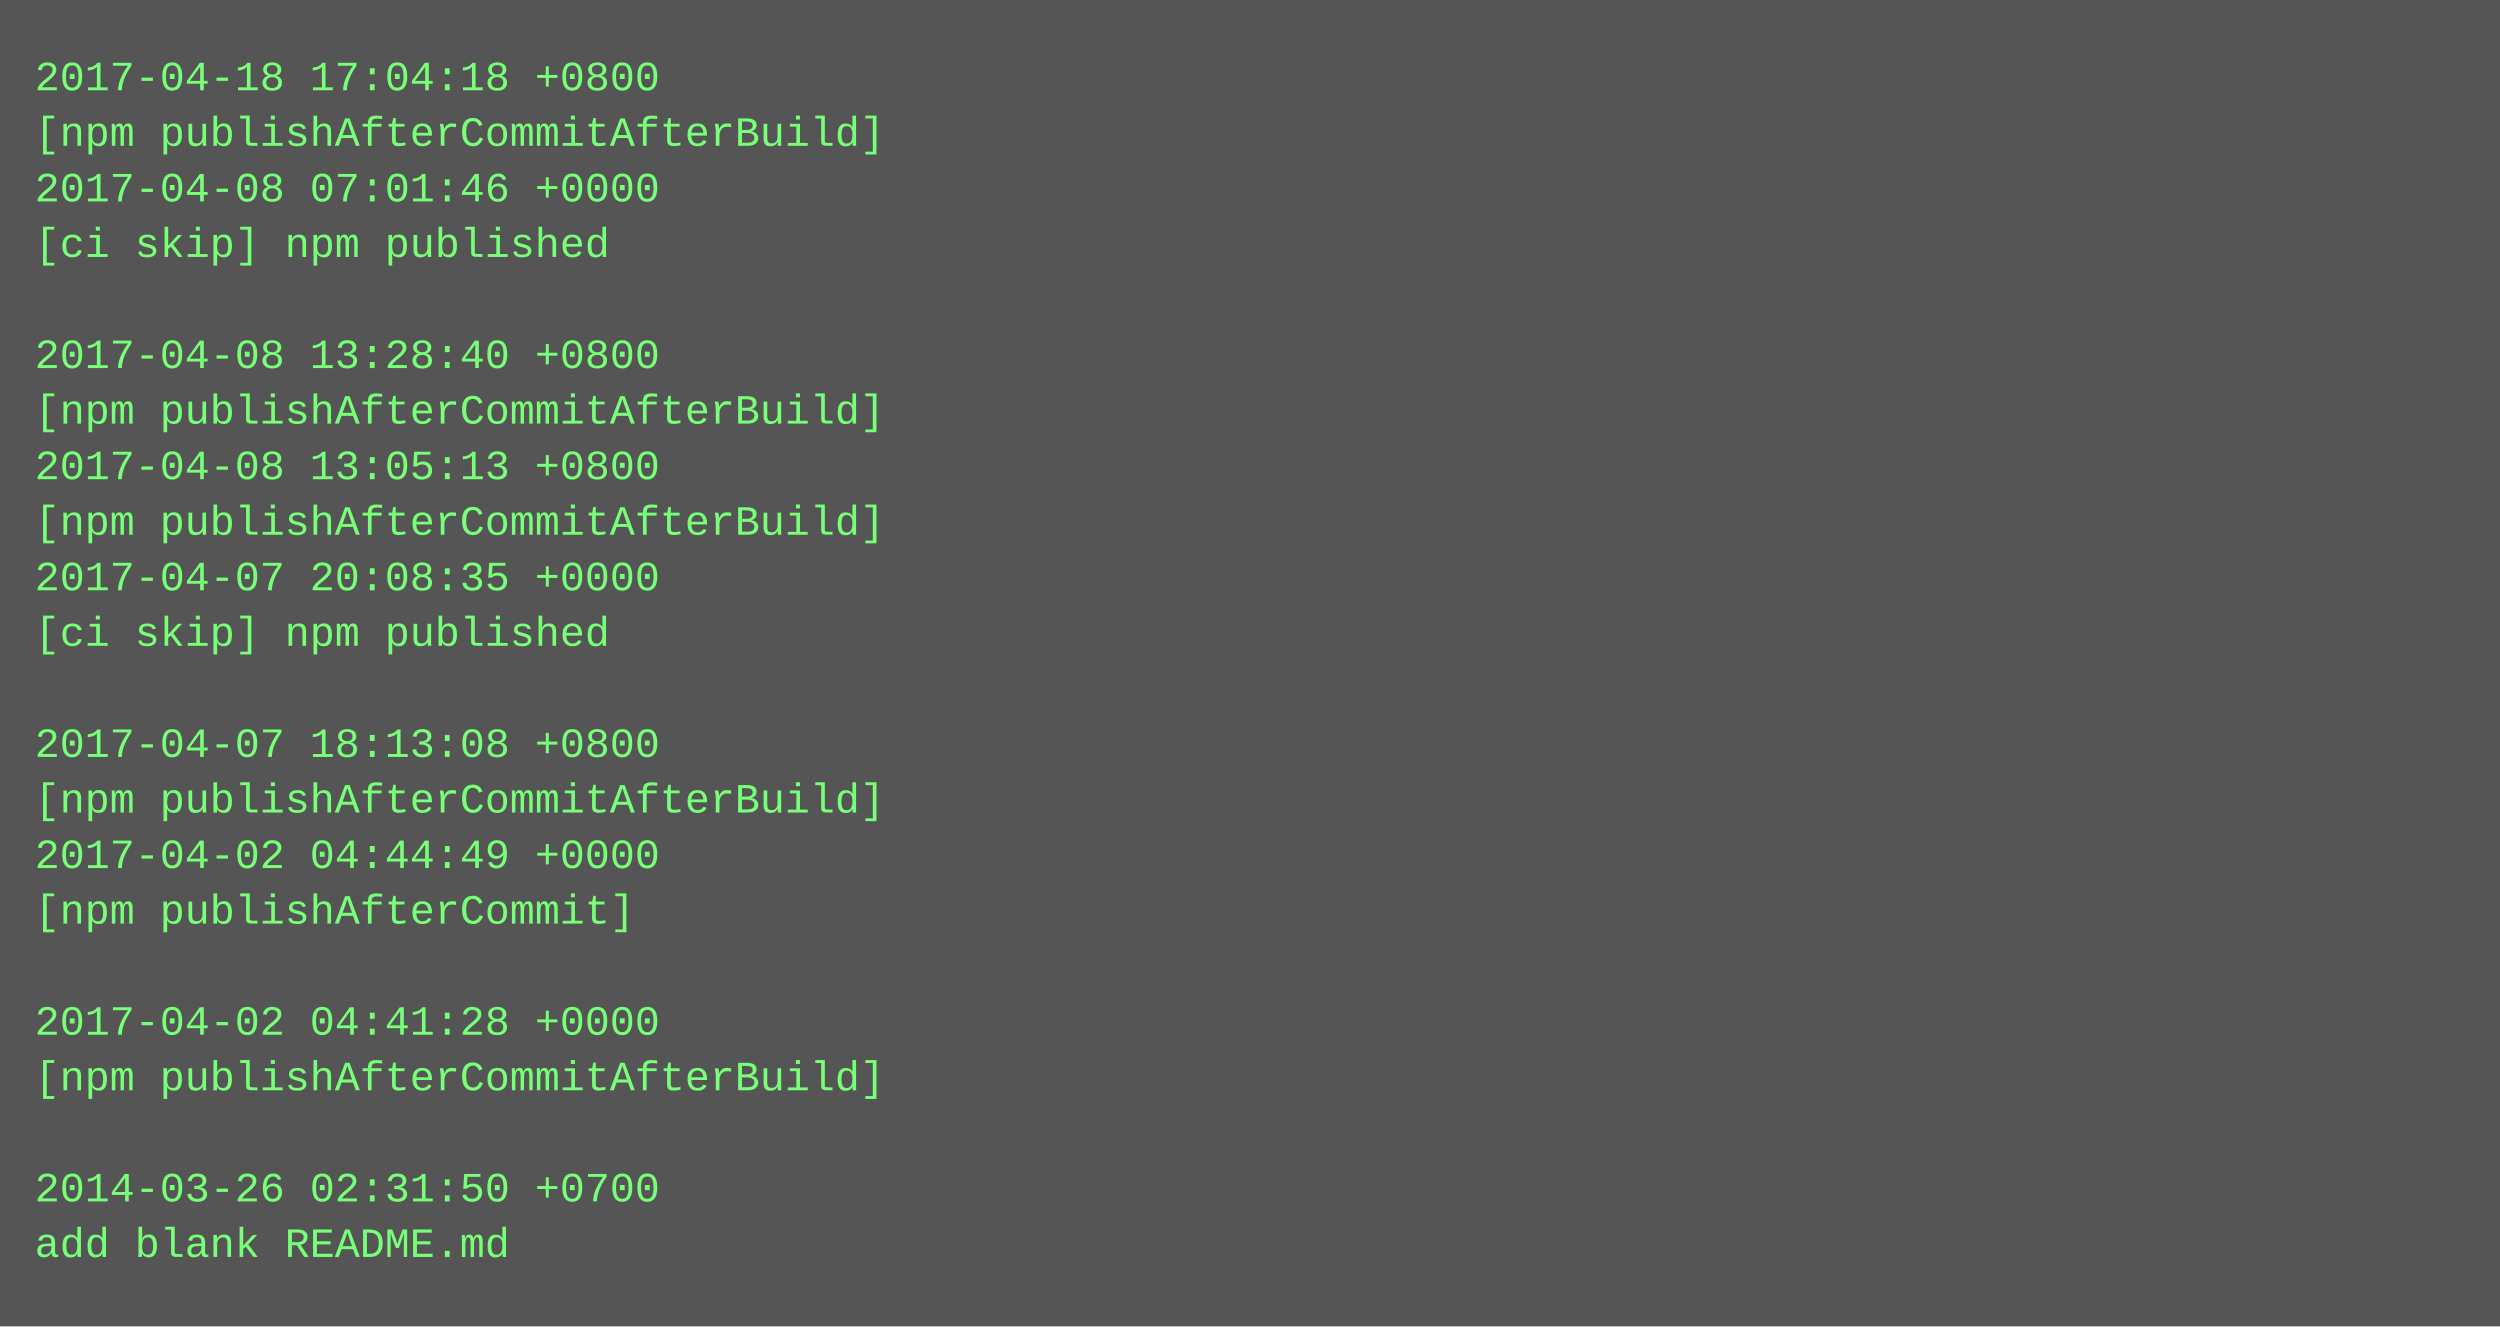
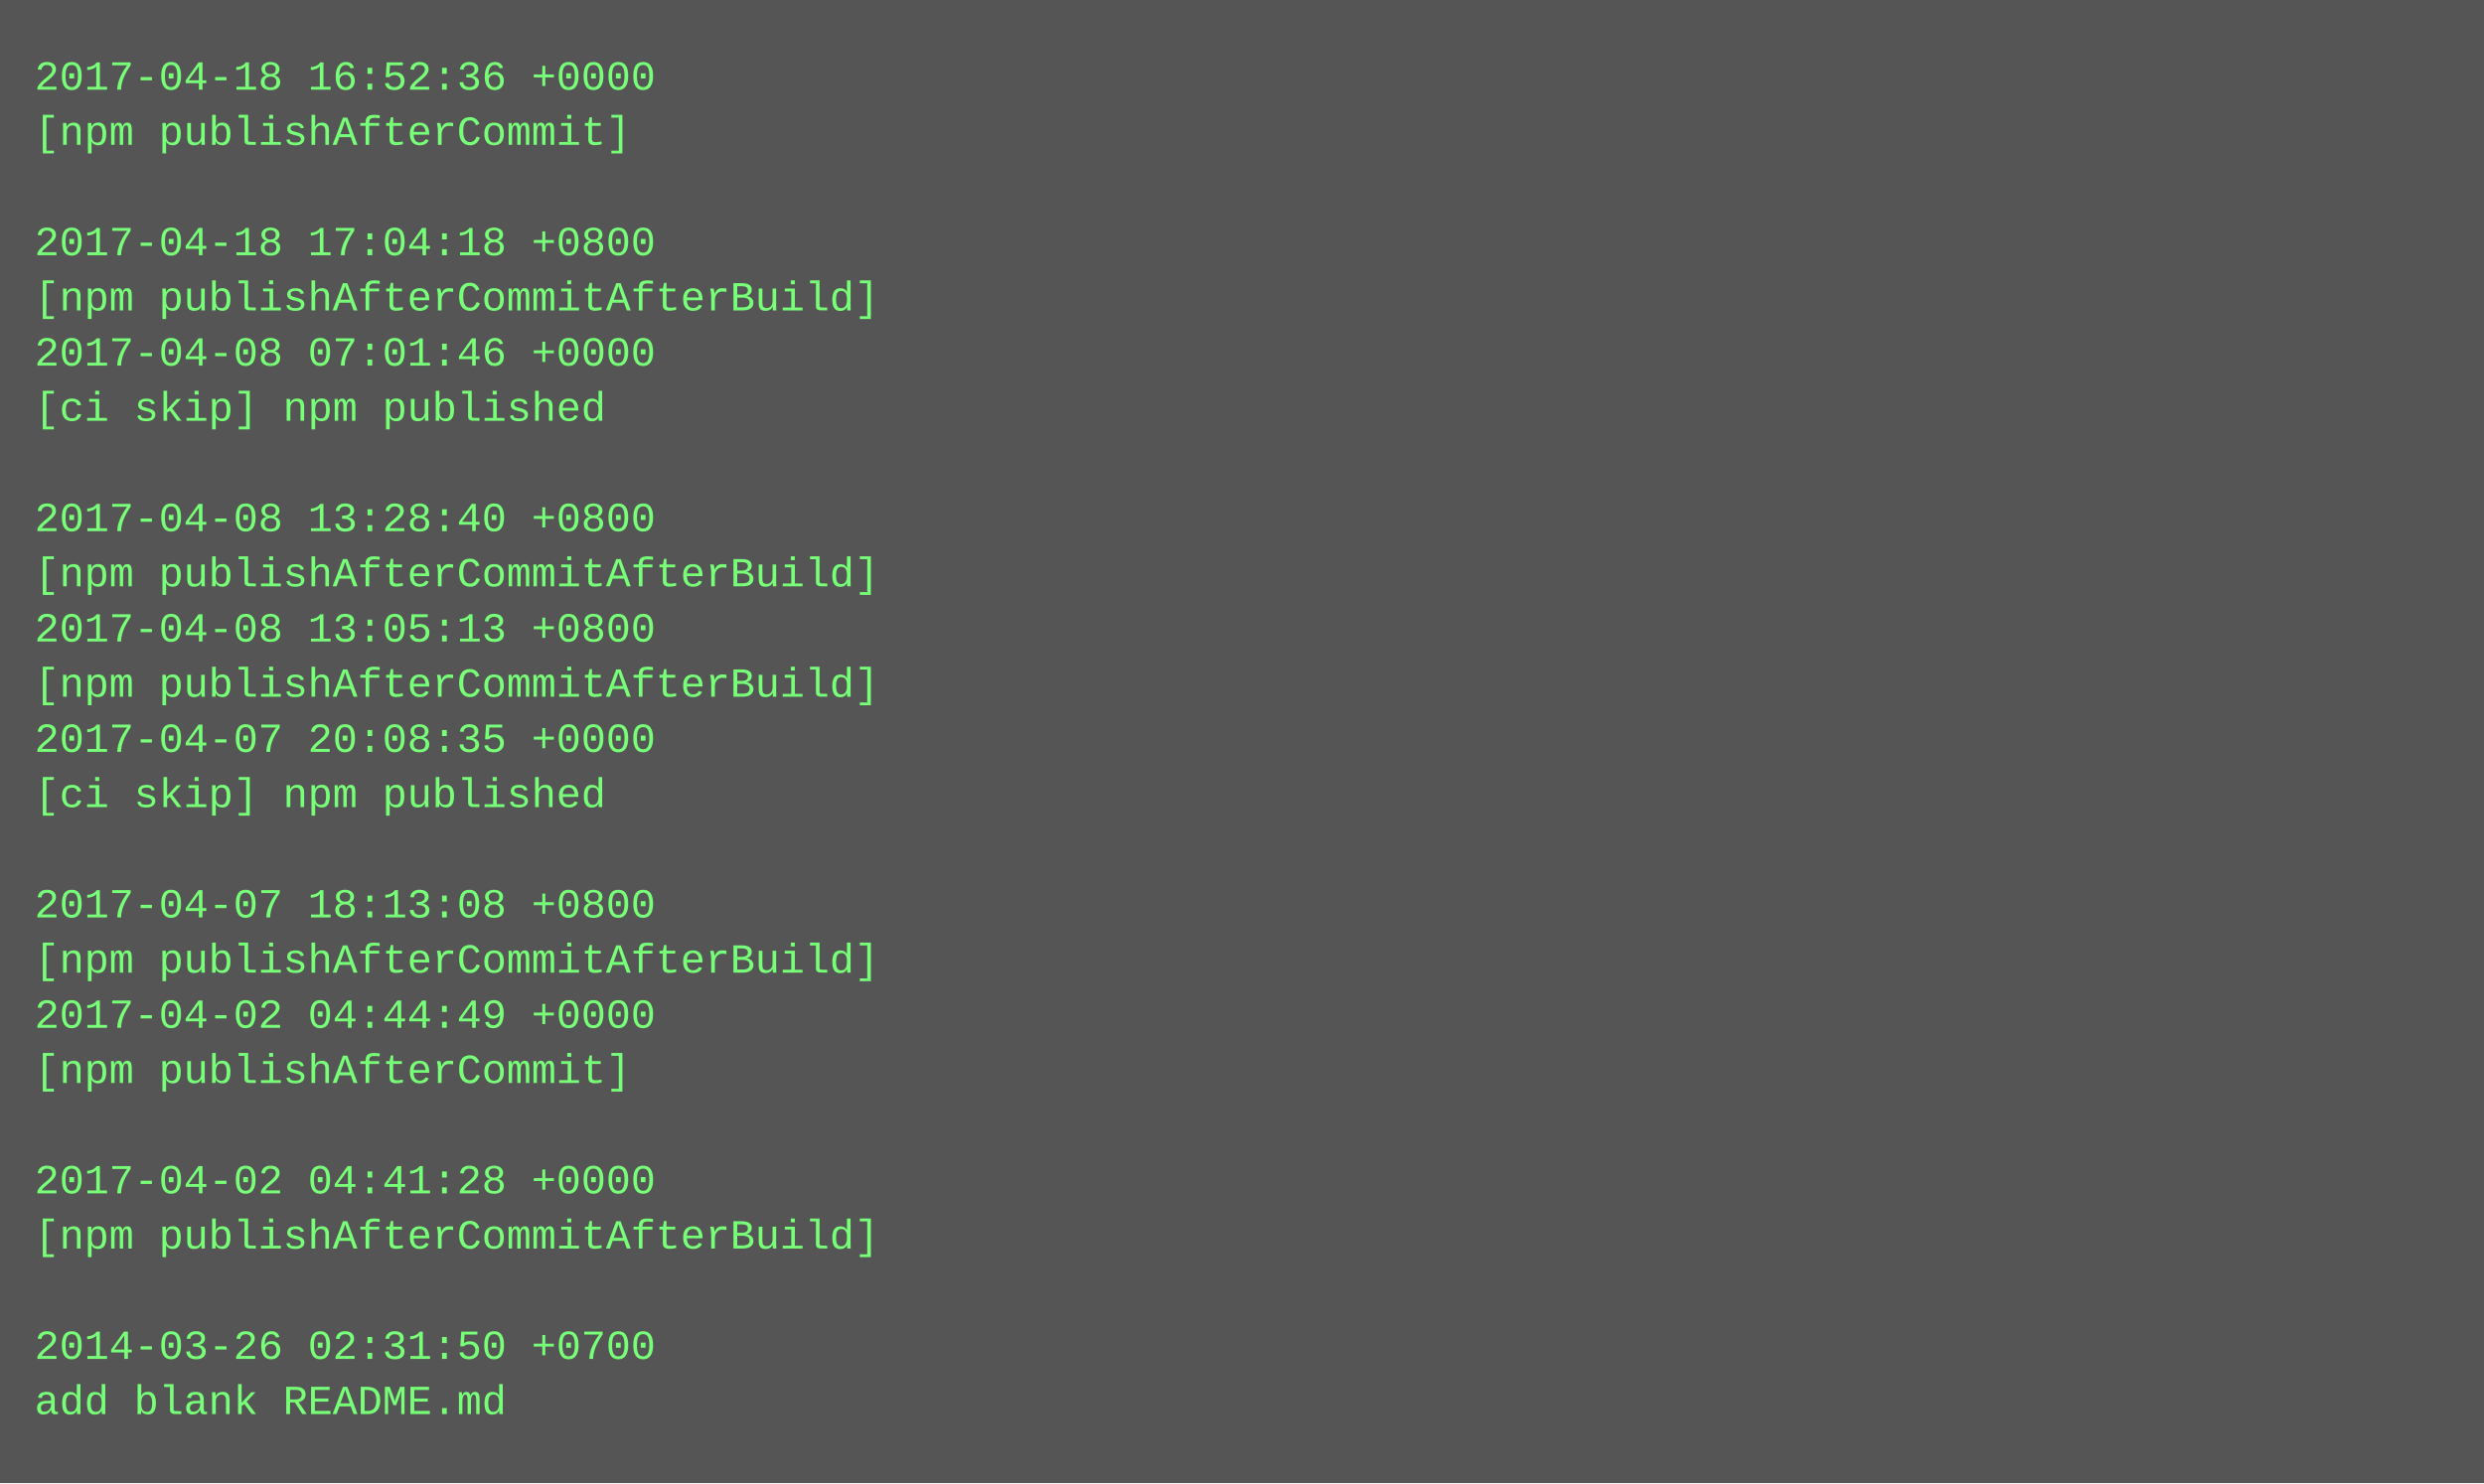
- <svg xmlns="http://www.w3.org/2000/svg" height="382" width="720">
-   <rect height="382" fill="#555" width="720" />
+ <svg xmlns="http://www.w3.org/2000/svg" height="430" width="720">
+   <rect height="430" fill="#555" width="720" />
  <text fill="#7f7" font-family="Courier New" font-size="12" xml:space="preserve">
-     <tspan x="10" y="26">2017-04-18 17:04:18 +0800</tspan>
-     <tspan x="10" y="42">[npm publishAfterCommitAfterBuild]</tspan>
-     <tspan x="10" y="58">2017-04-08 07:01:46 +0000</tspan>
-     <tspan x="10" y="74">[ci skip] npm published</tspan>
-     <tspan x="10" y="90" />
-     <tspan x="10" y="106">2017-04-08 13:28:40 +0800</tspan>
-     <tspan x="10" y="122">[npm publishAfterCommitAfterBuild]</tspan>
-     <tspan x="10" y="138">2017-04-08 13:05:13 +0800</tspan>
-     <tspan x="10" y="154">[npm publishAfterCommitAfterBuild]</tspan>
-     <tspan x="10" y="170">2017-04-07 20:08:35 +0000</tspan>
-     <tspan x="10" y="186">[ci skip] npm published</tspan>
-     <tspan x="10" y="202" />
-     <tspan x="10" y="218">2017-04-07 18:13:08 +0800</tspan>
-     <tspan x="10" y="234">[npm publishAfterCommitAfterBuild]</tspan>
-     <tspan x="10" y="250">2017-04-02 04:44:49 +0000</tspan>
-     <tspan x="10" y="266">[npm publishAfterCommit]</tspan>
-     <tspan x="10" y="282" />
-     <tspan x="10" y="298">2017-04-02 04:41:28 +0000</tspan>
-     <tspan x="10" y="314">[npm publishAfterCommitAfterBuild]</tspan>
+     <tspan x="10" y="26">2017-04-18 16:52:36 +0000</tspan>
+     <tspan x="10" y="42">[npm publishAfterCommit]</tspan>
+     <tspan x="10" y="58" />
+     <tspan x="10" y="74">2017-04-18 17:04:18 +0800</tspan>
+     <tspan x="10" y="90">[npm publishAfterCommitAfterBuild]</tspan>
+     <tspan x="10" y="106">2017-04-08 07:01:46 +0000</tspan>
+     <tspan x="10" y="122">[ci skip] npm published</tspan>
+     <tspan x="10" y="138" />
+     <tspan x="10" y="154">2017-04-08 13:28:40 +0800</tspan>
+     <tspan x="10" y="170">[npm publishAfterCommitAfterBuild]</tspan>
+     <tspan x="10" y="186">2017-04-08 13:05:13 +0800</tspan>
+     <tspan x="10" y="202">[npm publishAfterCommitAfterBuild]</tspan>
+     <tspan x="10" y="218">2017-04-07 20:08:35 +0000</tspan>
+     <tspan x="10" y="234">[ci skip] npm published</tspan>
+     <tspan x="10" y="250" />
+     <tspan x="10" y="266">2017-04-07 18:13:08 +0800</tspan>
+     <tspan x="10" y="282">[npm publishAfterCommitAfterBuild]</tspan>
+     <tspan x="10" y="298">2017-04-02 04:44:49 +0000</tspan>
+     <tspan x="10" y="314">[npm publishAfterCommit]</tspan>
    <tspan x="10" y="330" />
-     <tspan x="10" y="346">2014-03-26 02:31:50 +0700</tspan>
-     <tspan x="10" y="362">add blank README.md</tspan>
+     <tspan x="10" y="346">2017-04-02 04:41:28 +0000</tspan>
+     <tspan x="10" y="362">[npm publishAfterCommitAfterBuild]</tspan>
+     <tspan x="10" y="378" />
+     <tspan x="10" y="394">2014-03-26 02:31:50 +0700</tspan>
+     <tspan x="10" y="410">add blank README.md</tspan>
  </text>
</svg>
